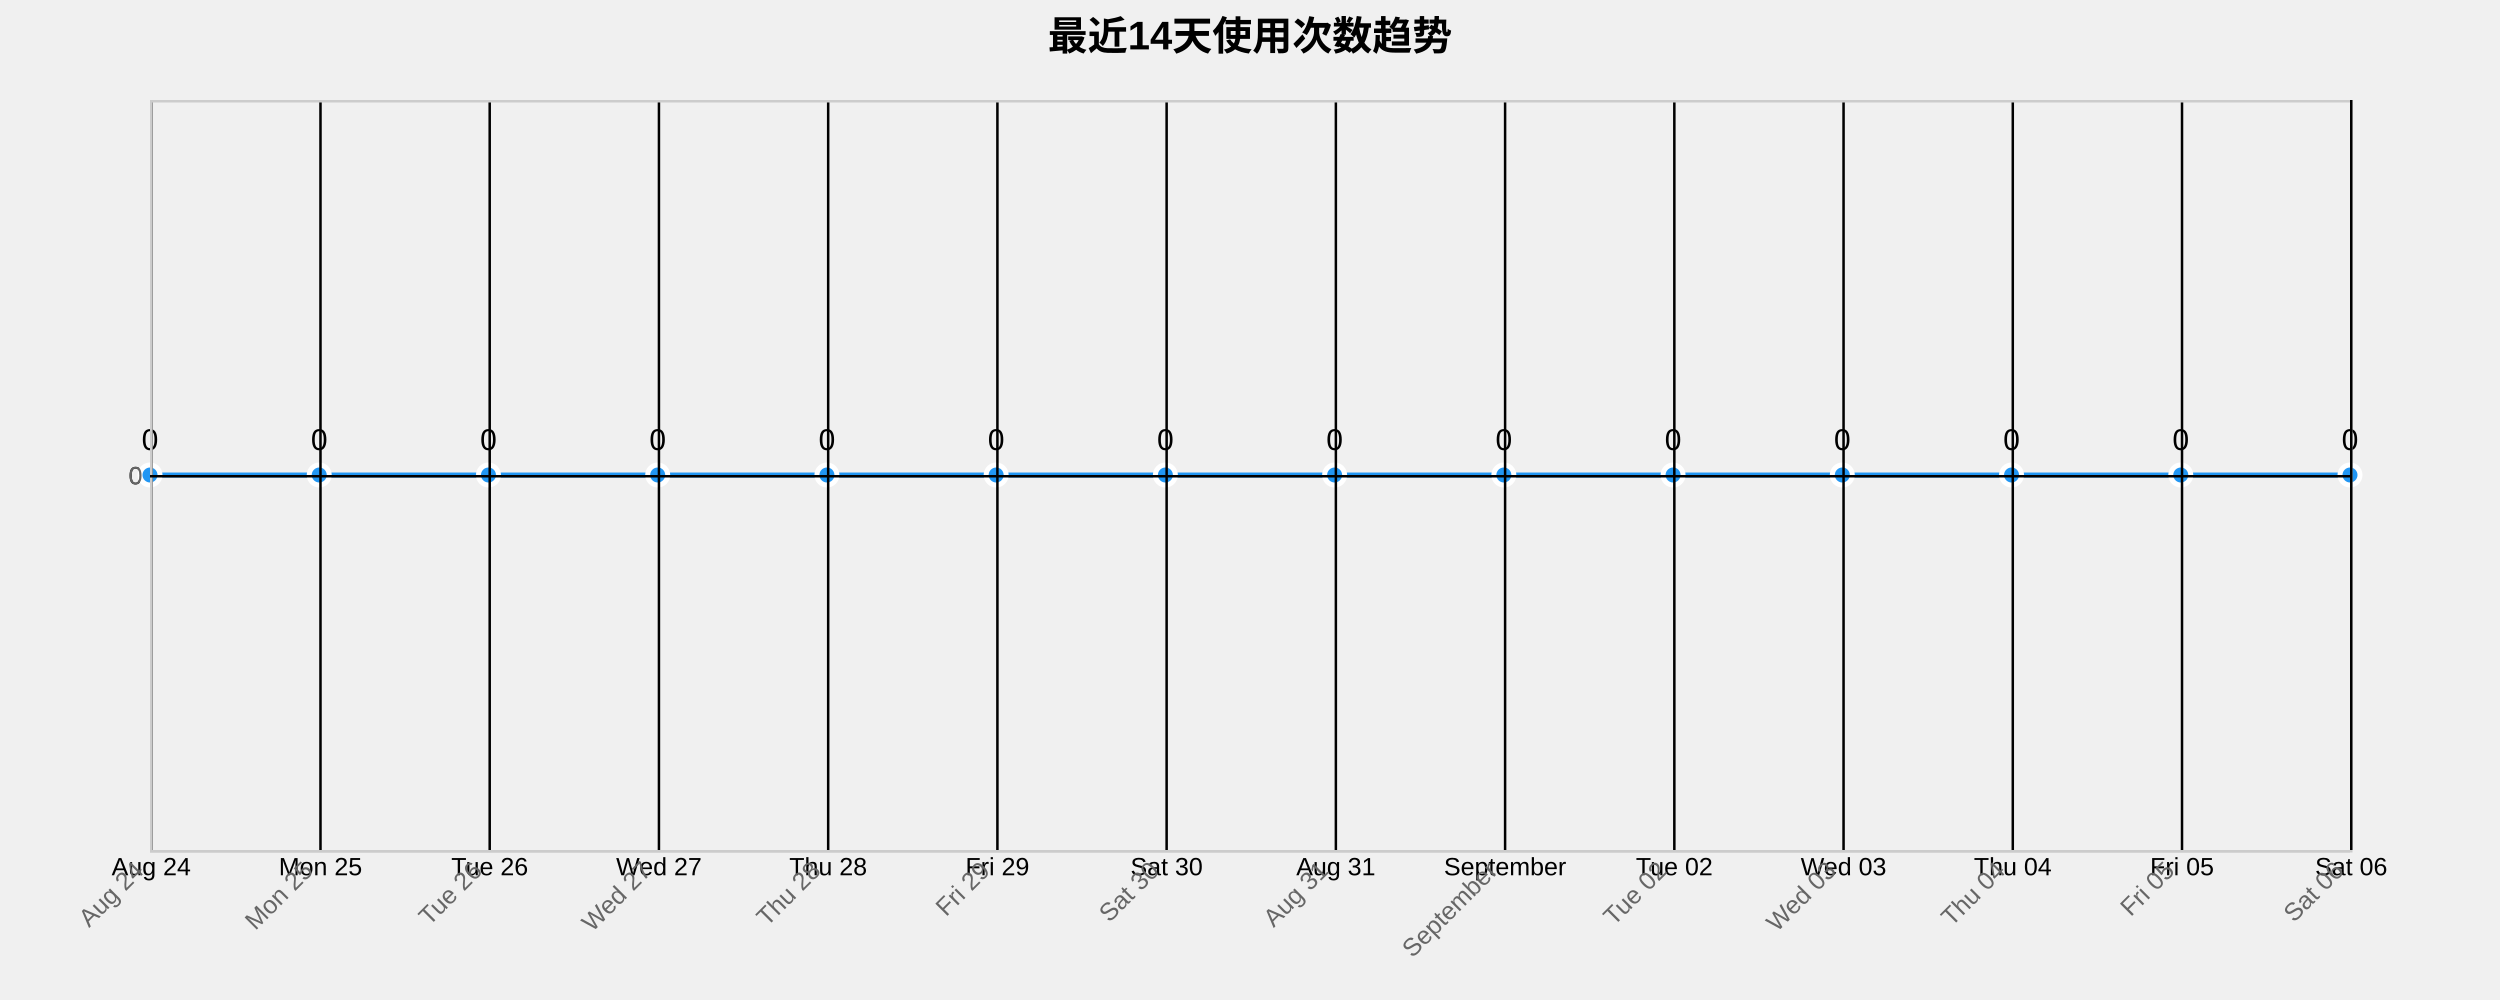
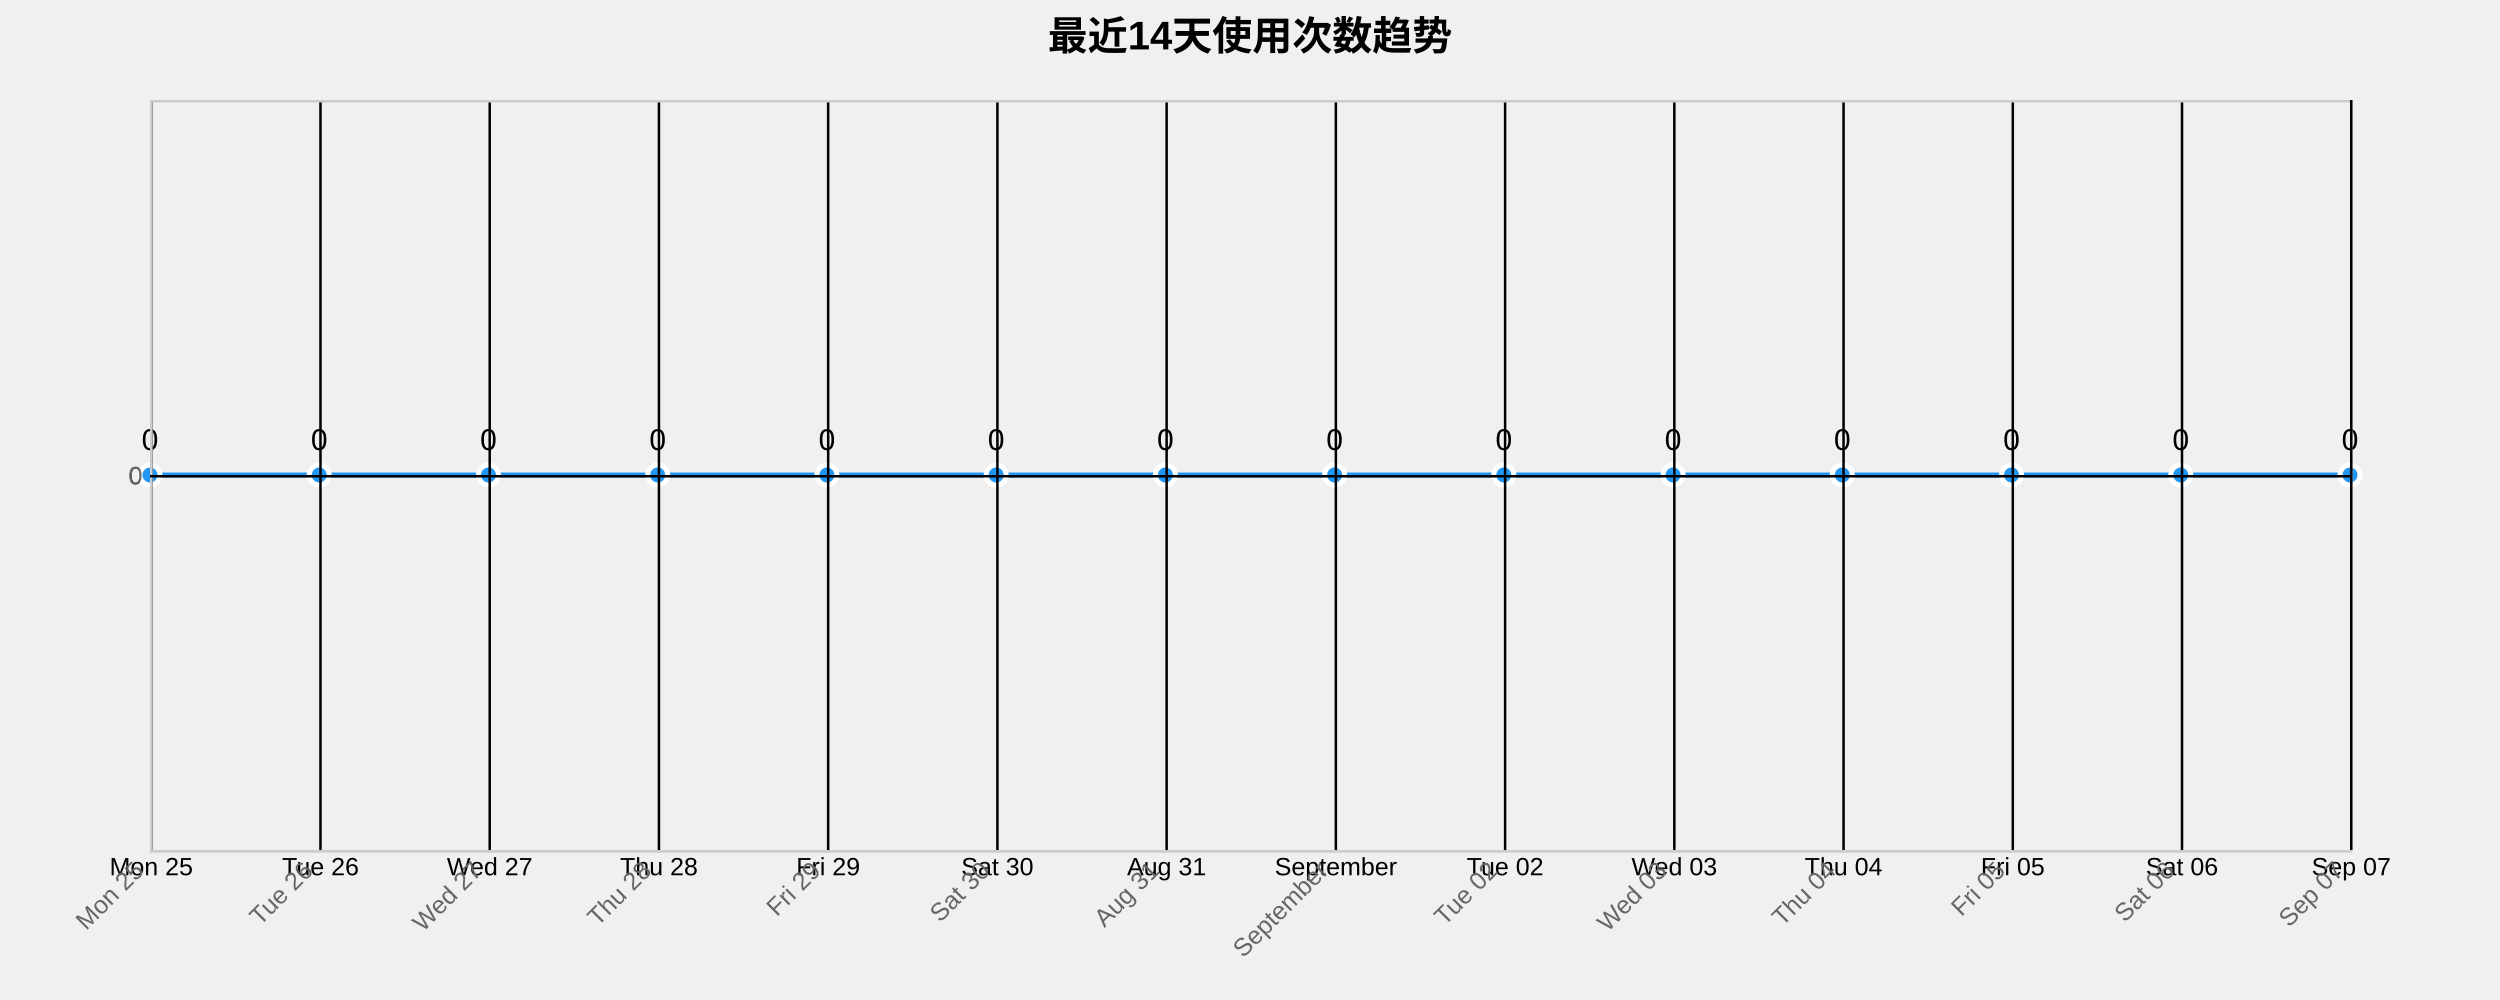
<svg xmlns="http://www.w3.org/2000/svg" width="1000" height="400">
  <g transform="translate(60,40)">
    <text x="440" y="-20" text-anchor="middle" style="font-size: 16px; font-weight: bold;">最近14天使用次数趋势</text>
    <g class="grid" transform="translate(0,300)" fill="none" font-size="10" font-family="sans-serif" text-anchor="middle">
      <path class="domain" stroke="currentColor" d="M0.5,-300V0.5H880.5V-300" />
      <g class="tick" opacity="1" transform="translate(0.5,0)">
        <line stroke="currentColor" y2="-300" />
-         <text fill="currentColor" y="3" dy="0.71em">Aug 24</text>
+         <text fill="currentColor" y="3" dy="0.71em">Mon 25</text>
      </g>
      <g class="tick" opacity="1" transform="translate(68.19231,0)">
        <line stroke="currentColor" y2="-300" />
-         <text fill="currentColor" y="3" dy="0.71em">Mon 25</text>
+         <text fill="currentColor" y="3" dy="0.71em">Tue 26</text>
      </g>
      <g class="tick" opacity="1" transform="translate(135.8846,0)">
        <line stroke="currentColor" y2="-300" />
-         <text fill="currentColor" y="3" dy="0.71em">Tue 26</text>
+         <text fill="currentColor" y="3" dy="0.71em">Wed 27</text>
      </g>
      <g class="tick" opacity="1" transform="translate(203.5769,0)">
        <line stroke="currentColor" y2="-300" />
-         <text fill="currentColor" y="3" dy="0.71em">Wed 27</text>
+         <text fill="currentColor" y="3" dy="0.71em">Thu 28</text>
      </g>
      <g class="tick" opacity="1" transform="translate(271.2692,0)">
        <line stroke="currentColor" y2="-300" />
-         <text fill="currentColor" y="3" dy="0.71em">Thu 28</text>
+         <text fill="currentColor" y="3" dy="0.71em">Fri 29</text>
      </g>
      <g class="tick" opacity="1" transform="translate(338.9615,0)">
        <line stroke="currentColor" y2="-300" />
-         <text fill="currentColor" y="3" dy="0.71em">Fri 29</text>
+         <text fill="currentColor" y="3" dy="0.71em">Sat 30</text>
      </g>
      <g class="tick" opacity="1" transform="translate(406.6538,0)">
        <line stroke="currentColor" y2="-300" />
-         <text fill="currentColor" y="3" dy="0.71em">Sat 30</text>
+         <text fill="currentColor" y="3" dy="0.71em">Aug 31</text>
      </g>
      <g class="tick" opacity="1" transform="translate(474.3462,0)">
        <line stroke="currentColor" y2="-300" />
-         <text fill="currentColor" y="3" dy="0.71em">Aug 31</text>
+         <text fill="currentColor" y="3" dy="0.71em">September</text>
      </g>
      <g class="tick" opacity="1" transform="translate(542.0385,0)">
        <line stroke="currentColor" y2="-300" />
-         <text fill="currentColor" y="3" dy="0.71em">September</text>
+         <text fill="currentColor" y="3" dy="0.71em">Tue 02</text>
      </g>
      <g class="tick" opacity="1" transform="translate(609.7308,0)">
        <line stroke="currentColor" y2="-300" />
-         <text fill="currentColor" y="3" dy="0.71em">Tue 02</text>
+         <text fill="currentColor" y="3" dy="0.71em">Wed 03</text>
      </g>
      <g class="tick" opacity="1" transform="translate(677.4231,0)">
        <line stroke="currentColor" y2="-300" />
-         <text fill="currentColor" y="3" dy="0.71em">Wed 03</text>
+         <text fill="currentColor" y="3" dy="0.71em">Thu 04</text>
      </g>
      <g class="tick" opacity="1" transform="translate(745.1154,0)">
        <line stroke="currentColor" y2="-300" />
-         <text fill="currentColor" y="3" dy="0.71em">Thu 04</text>
+         <text fill="currentColor" y="3" dy="0.71em">Fri 05</text>
      </g>
      <g class="tick" opacity="1" transform="translate(812.8077,0)">
        <line stroke="currentColor" y2="-300" />
-         <text fill="currentColor" y="3" dy="0.71em">Fri 05</text>
+         <text fill="currentColor" y="3" dy="0.71em">Sat 06</text>
      </g>
      <g class="tick" opacity="1" transform="translate(880.5,0)">
        <line stroke="currentColor" y2="-300" />
-         <text fill="currentColor" y="3" dy="0.71em">Sat 06</text>
+         <text fill="currentColor" y="3" dy="0.71em">Sep 07</text>
      </g>
    </g>
    <g class="grid" fill="none" font-size="10" font-family="sans-serif" text-anchor="end">
      <path class="domain" stroke="currentColor" d="M880,300.5H0.5V0.5H880" />
      <g class="tick" opacity="1" transform="translate(0,150.5)">
        <line stroke="currentColor" x2="880" />
        <text fill="currentColor" x="-3" dy="0.32em">0</text>
      </g>
    </g>
    <path class="area" d="M0,150C22.564,150,45.128,150,67.692,150C90.256,150,112.821,150,135.385,150C157.949,150,180.513,150,203.077,150C225.641,150,248.205,150,270.769,150C293.333,150,315.897,150,338.462,150C361.026,150,383.59,150,406.154,150C428.718,150,451.282,150,473.846,150C496.41,150,518.974,150,541.538,150C564.103,150,586.667,150,609.231,150C631.795,150,654.359,150,676.923,150C699.487,150,722.051,150,744.615,150C767.179,150,789.744,150,812.308,150C834.872,150,857.436,150,880,150L880,300C857.436,300,834.872,300,812.308,300C789.744,300,767.179,300,744.615,300C722.051,300,699.487,300,676.923,300C654.359,300,631.795,300,609.231,300C586.667,300,564.103,300,541.538,300C518.974,300,496.41,300,473.846,300C451.282,300,428.718,300,406.154,300C383.59,300,361.026,300,338.462,300C315.897,300,293.333,300,270.769,300C248.205,300,225.641,300,203.077,300C180.513,300,157.949,300,135.385,300C112.821,300,90.256,300,67.692,300C45.128,300,22.564,300,0,300Z" style="fill: url(#area-gradient); opacity: 0.3;" />
    <path class="line" d="M0,150C22.564,150,45.128,150,67.692,150C90.256,150,112.821,150,135.385,150C157.949,150,180.513,150,203.077,150C225.641,150,248.205,150,270.769,150C293.333,150,315.897,150,338.462,150C361.026,150,383.59,150,406.154,150C428.718,150,451.282,150,473.846,150C496.41,150,518.974,150,541.538,150C564.103,150,586.667,150,609.231,150C631.795,150,654.359,150,676.923,150C699.487,150,722.051,150,744.615,150C767.179,150,789.744,150,812.308,150C834.872,150,857.436,150,880,150" style="fill: none; stroke: #2196F3; stroke-width: 2px;" />
    <circle class="dot" cx="0" cy="150" r="4" style="fill: #2196F3; stroke: #fff; stroke-width: 2px;" />
    <circle class="dot" cx="67.692" cy="150" r="4" style="fill: #2196F3; stroke: #fff; stroke-width: 2px;" />
    <circle class="dot" cx="135.385" cy="150" r="4" style="fill: #2196F3; stroke: #fff; stroke-width: 2px;" />
    <circle class="dot" cx="203.077" cy="150" r="4" style="fill: #2196F3; stroke: #fff; stroke-width: 2px;" />
    <circle class="dot" cx="270.769" cy="150" r="4" style="fill: #2196F3; stroke: #fff; stroke-width: 2px;" />
    <circle class="dot" cx="338.462" cy="150" r="4" style="fill: #2196F3; stroke: #fff; stroke-width: 2px;" />
    <circle class="dot" cx="406.154" cy="150" r="4" style="fill: #2196F3; stroke: #fff; stroke-width: 2px;" />
    <circle class="dot" cx="473.846" cy="150" r="4" style="fill: #2196F3; stroke: #fff; stroke-width: 2px;" />
    <circle class="dot" cx="541.538" cy="150" r="4" style="fill: #2196F3; stroke: #fff; stroke-width: 2px;" />
    <circle class="dot" cx="609.231" cy="150" r="4" style="fill: #2196F3; stroke: #fff; stroke-width: 2px;" />
    <circle class="dot" cx="676.923" cy="150" r="4" style="fill: #2196F3; stroke: #fff; stroke-width: 2px;" />
    <circle class="dot" cx="744.615" cy="150" r="4" style="fill: #2196F3; stroke: #fff; stroke-width: 2px;" />
    <circle class="dot" cx="812.308" cy="150" r="4" style="fill: #2196F3; stroke: #fff; stroke-width: 2px;" />
    <circle class="dot" cx="880" cy="150" r="4" style="fill: #2196F3; stroke: #fff; stroke-width: 2px;" />
    <text class="label" x="0" y="140" text-anchor="middle" style="font-size: 12px;">0</text>
    <text class="label" x="67.692" y="140" text-anchor="middle" style="font-size: 12px;">0</text>
    <text class="label" x="135.385" y="140" text-anchor="middle" style="font-size: 12px;">0</text>
    <text class="label" x="203.077" y="140" text-anchor="middle" style="font-size: 12px;">0</text>
    <text class="label" x="270.769" y="140" text-anchor="middle" style="font-size: 12px;">0</text>
    <text class="label" x="338.462" y="140" text-anchor="middle" style="font-size: 12px;">0</text>
    <text class="label" x="406.154" y="140" text-anchor="middle" style="font-size: 12px;">0</text>
    <text class="label" x="473.846" y="140" text-anchor="middle" style="font-size: 12px;">0</text>
    <text class="label" x="541.538" y="140" text-anchor="middle" style="font-size: 12px;">0</text>
    <text class="label" x="609.231" y="140" text-anchor="middle" style="font-size: 12px;">0</text>
    <text class="label" x="676.923" y="140" text-anchor="middle" style="font-size: 12px;">0</text>
    <text class="label" x="744.615" y="140" text-anchor="middle" style="font-size: 12px;">0</text>
    <text class="label" x="812.308" y="140" text-anchor="middle" style="font-size: 12px;">0</text>
    <text class="label" x="880" y="140" text-anchor="middle" style="font-size: 12px;">0</text>
    <g class="x-axis" transform="translate(0,300)" fill="none" font-size="10" font-family="sans-serif" text-anchor="middle">
      <path class="domain" stroke="currentColor" d="M0.5,-300V0.5H880.5V-300" />
      <g class="tick" opacity="1" transform="translate(0.5,0)">
        <line stroke="currentColor" y2="-300" />
-         <text fill="currentColor" y="3" dy=".15em" style="text-anchor: end;" dx="-.8em" transform="rotate(-45)">Aug 24</text>
+         <text fill="currentColor" y="3" dy=".15em" style="text-anchor: end;" dx="-.8em" transform="rotate(-45)">Mon 25</text>
      </g>
      <g class="tick" opacity="1" transform="translate(68.19231,0)">
        <line stroke="currentColor" y2="-300" />
-         <text fill="currentColor" y="3" dy=".15em" style="text-anchor: end;" dx="-.8em" transform="rotate(-45)">Mon 25</text>
+         <text fill="currentColor" y="3" dy=".15em" style="text-anchor: end;" dx="-.8em" transform="rotate(-45)">Tue 26</text>
      </g>
      <g class="tick" opacity="1" transform="translate(135.8846,0)">
        <line stroke="currentColor" y2="-300" />
-         <text fill="currentColor" y="3" dy=".15em" style="text-anchor: end;" dx="-.8em" transform="rotate(-45)">Tue 26</text>
+         <text fill="currentColor" y="3" dy=".15em" style="text-anchor: end;" dx="-.8em" transform="rotate(-45)">Wed 27</text>
      </g>
      <g class="tick" opacity="1" transform="translate(203.5769,0)">
        <line stroke="currentColor" y2="-300" />
-         <text fill="currentColor" y="3" dy=".15em" style="text-anchor: end;" dx="-.8em" transform="rotate(-45)">Wed 27</text>
+         <text fill="currentColor" y="3" dy=".15em" style="text-anchor: end;" dx="-.8em" transform="rotate(-45)">Thu 28</text>
      </g>
      <g class="tick" opacity="1" transform="translate(271.2692,0)">
        <line stroke="currentColor" y2="-300" />
-         <text fill="currentColor" y="3" dy=".15em" style="text-anchor: end;" dx="-.8em" transform="rotate(-45)">Thu 28</text>
+         <text fill="currentColor" y="3" dy=".15em" style="text-anchor: end;" dx="-.8em" transform="rotate(-45)">Fri 29</text>
      </g>
      <g class="tick" opacity="1" transform="translate(338.9615,0)">
        <line stroke="currentColor" y2="-300" />
-         <text fill="currentColor" y="3" dy=".15em" style="text-anchor: end;" dx="-.8em" transform="rotate(-45)">Fri 29</text>
+         <text fill="currentColor" y="3" dy=".15em" style="text-anchor: end;" dx="-.8em" transform="rotate(-45)">Sat 30</text>
      </g>
      <g class="tick" opacity="1" transform="translate(406.6538,0)">
        <line stroke="currentColor" y2="-300" />
-         <text fill="currentColor" y="3" dy=".15em" style="text-anchor: end;" dx="-.8em" transform="rotate(-45)">Sat 30</text>
+         <text fill="currentColor" y="3" dy=".15em" style="text-anchor: end;" dx="-.8em" transform="rotate(-45)">Aug 31</text>
      </g>
      <g class="tick" opacity="1" transform="translate(474.3462,0)">
        <line stroke="currentColor" y2="-300" />
-         <text fill="currentColor" y="3" dy=".15em" style="text-anchor: end;" dx="-.8em" transform="rotate(-45)">Aug 31</text>
+         <text fill="currentColor" y="3" dy=".15em" style="text-anchor: end;" dx="-.8em" transform="rotate(-45)">September</text>
      </g>
      <g class="tick" opacity="1" transform="translate(542.0385,0)">
        <line stroke="currentColor" y2="-300" />
-         <text fill="currentColor" y="3" dy=".15em" style="text-anchor: end;" dx="-.8em" transform="rotate(-45)">September</text>
+         <text fill="currentColor" y="3" dy=".15em" style="text-anchor: end;" dx="-.8em" transform="rotate(-45)">Tue 02</text>
      </g>
      <g class="tick" opacity="1" transform="translate(609.7308,0)">
        <line stroke="currentColor" y2="-300" />
-         <text fill="currentColor" y="3" dy=".15em" style="text-anchor: end;" dx="-.8em" transform="rotate(-45)">Tue 02</text>
+         <text fill="currentColor" y="3" dy=".15em" style="text-anchor: end;" dx="-.8em" transform="rotate(-45)">Wed 03</text>
      </g>
      <g class="tick" opacity="1" transform="translate(677.4231,0)">
        <line stroke="currentColor" y2="-300" />
-         <text fill="currentColor" y="3" dy=".15em" style="text-anchor: end;" dx="-.8em" transform="rotate(-45)">Wed 03</text>
+         <text fill="currentColor" y="3" dy=".15em" style="text-anchor: end;" dx="-.8em" transform="rotate(-45)">Thu 04</text>
      </g>
      <g class="tick" opacity="1" transform="translate(745.1154,0)">
        <line stroke="currentColor" y2="-300" />
-         <text fill="currentColor" y="3" dy=".15em" style="text-anchor: end;" dx="-.8em" transform="rotate(-45)">Thu 04</text>
+         <text fill="currentColor" y="3" dy=".15em" style="text-anchor: end;" dx="-.8em" transform="rotate(-45)">Fri 05</text>
      </g>
      <g class="tick" opacity="1" transform="translate(812.8077,0)">
        <line stroke="currentColor" y2="-300" />
-         <text fill="currentColor" y="3" dy=".15em" style="text-anchor: end;" dx="-.8em" transform="rotate(-45)">Fri 05</text>
+         <text fill="currentColor" y="3" dy=".15em" style="text-anchor: end;" dx="-.8em" transform="rotate(-45)">Sat 06</text>
      </g>
      <g class="tick" opacity="1" transform="translate(880.5,0)">
        <line stroke="currentColor" y2="-300" />
-         <text fill="currentColor" y="3" dy=".15em" style="text-anchor: end;" dx="-.8em" transform="rotate(-45)">Sat 06</text>
+         <text fill="currentColor" y="3" dy=".15em" style="text-anchor: end;" dx="-.8em" transform="rotate(-45)">Sep 07</text>
      </g>
    </g>
    <g class="y-axis" fill="none" font-size="10" font-family="sans-serif" text-anchor="end">
      <path class="domain" stroke="currentColor" d="M880,300.5H0.5V0.5H880" />
      <g class="tick" opacity="1" transform="translate(0,150.5)">
        <line stroke="currentColor" x2="880" />
        <text fill="currentColor" x="-3" dy="0.32em">0</text>
      </g>
    </g>
    <style>
    .grid line {
      stroke: #e0e0e0;
      stroke-opacity: 0.7;
      shape-rendering: crispEdges;
    }
    .grid path {
      stroke-width: 0;
    }
    .dot:hover {
      r: 6;
    }
    text {
      font-family: Arial, sans-serif;
    }
    .x-axis path, .y-axis path {
      stroke: #ccc;
    }
    .x-axis text, .y-axis text {
      fill: #666;
    }
  </style>
  </g>
</svg>
